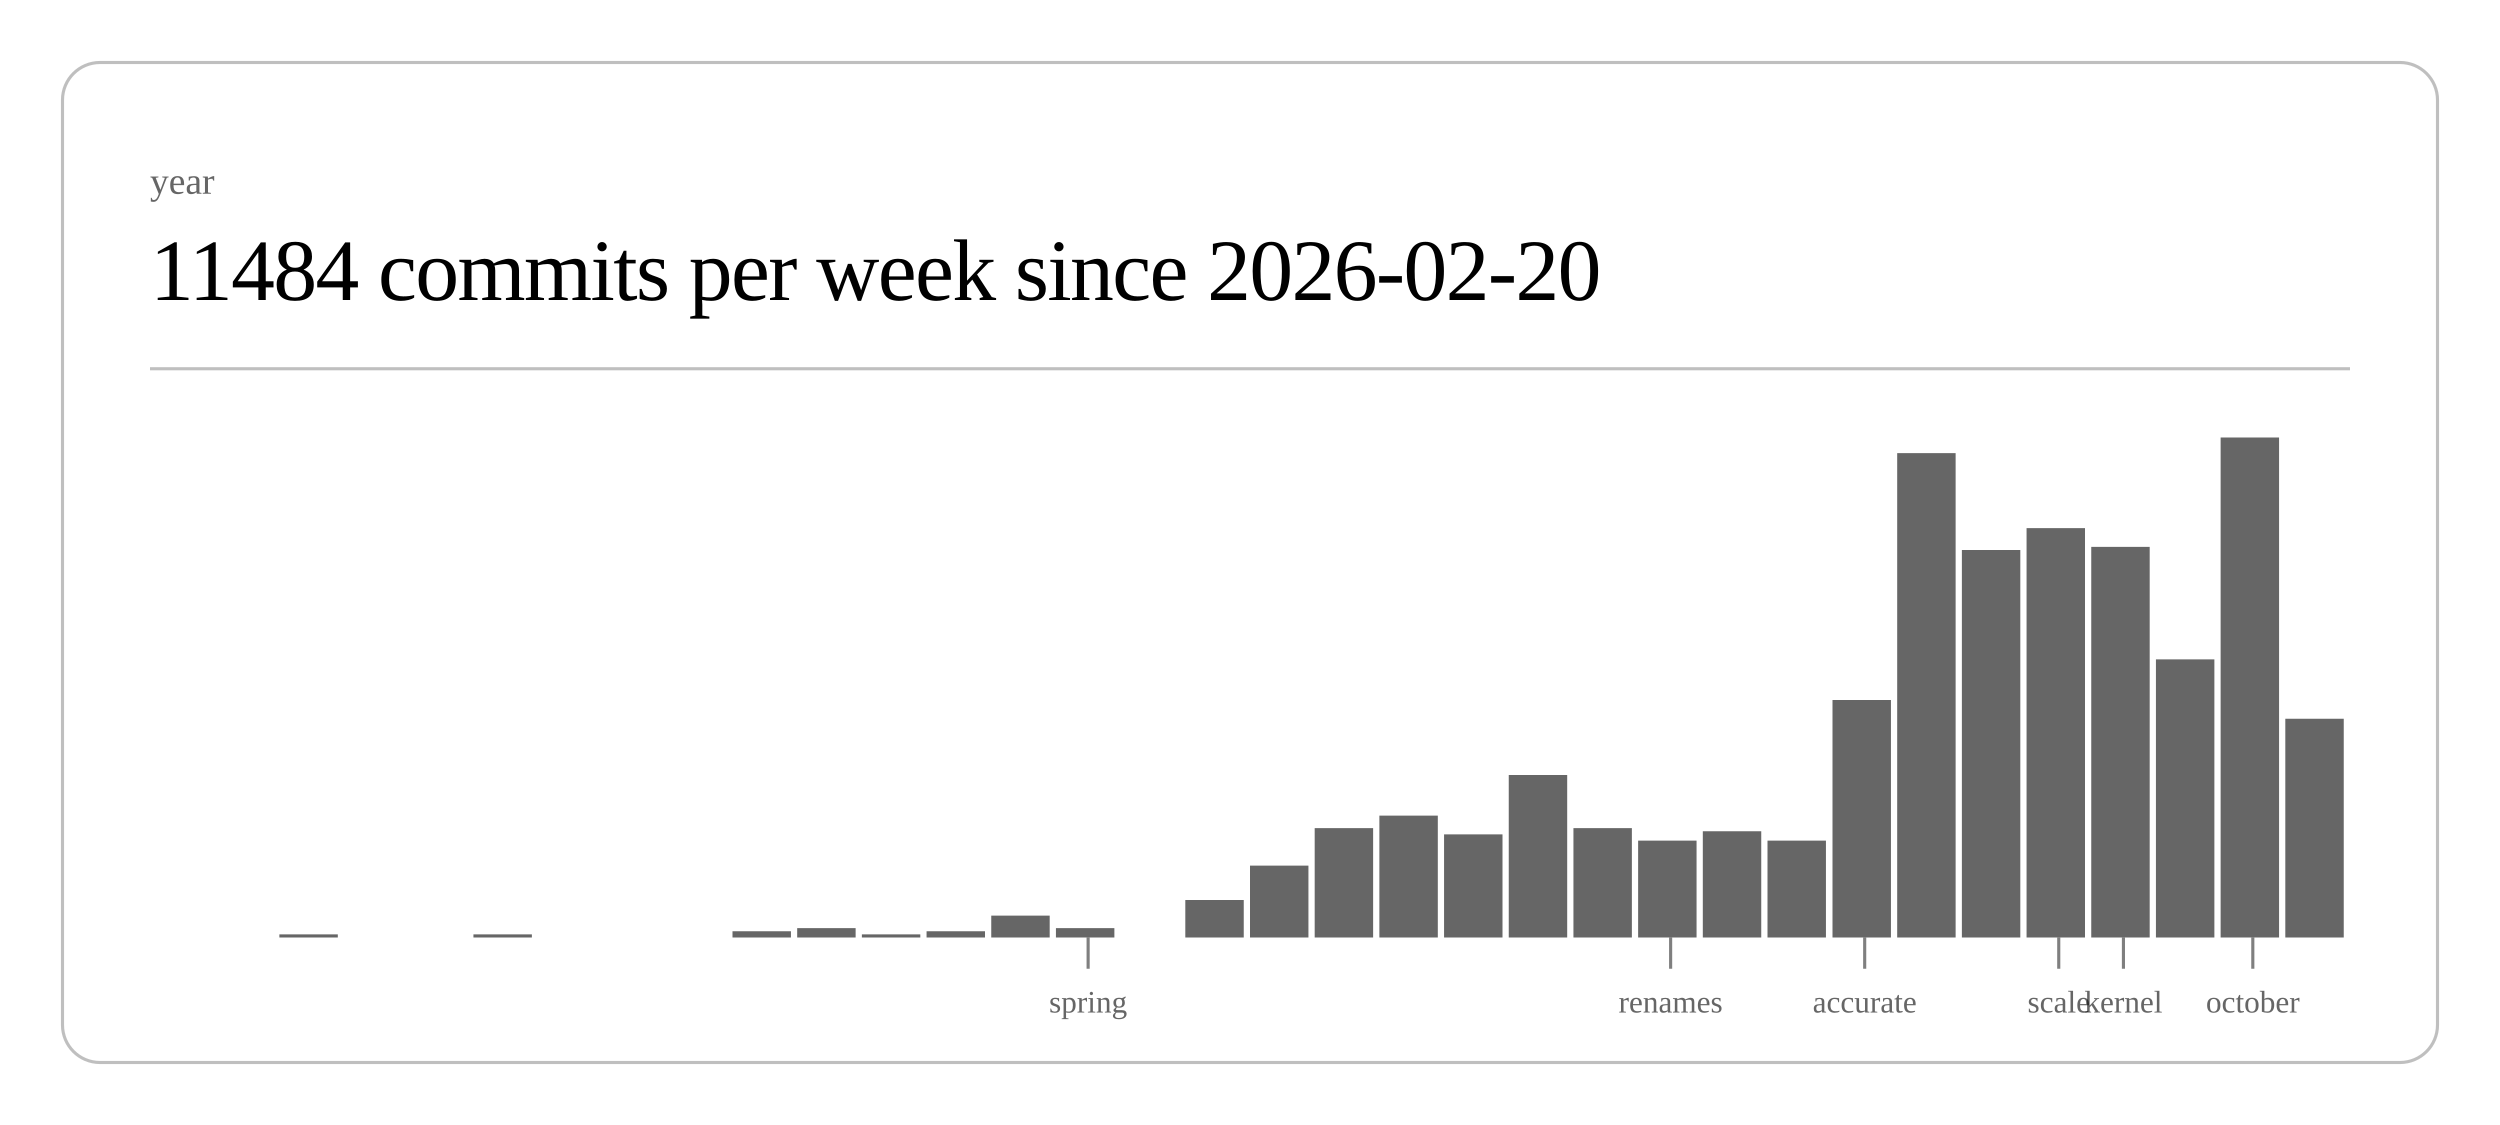
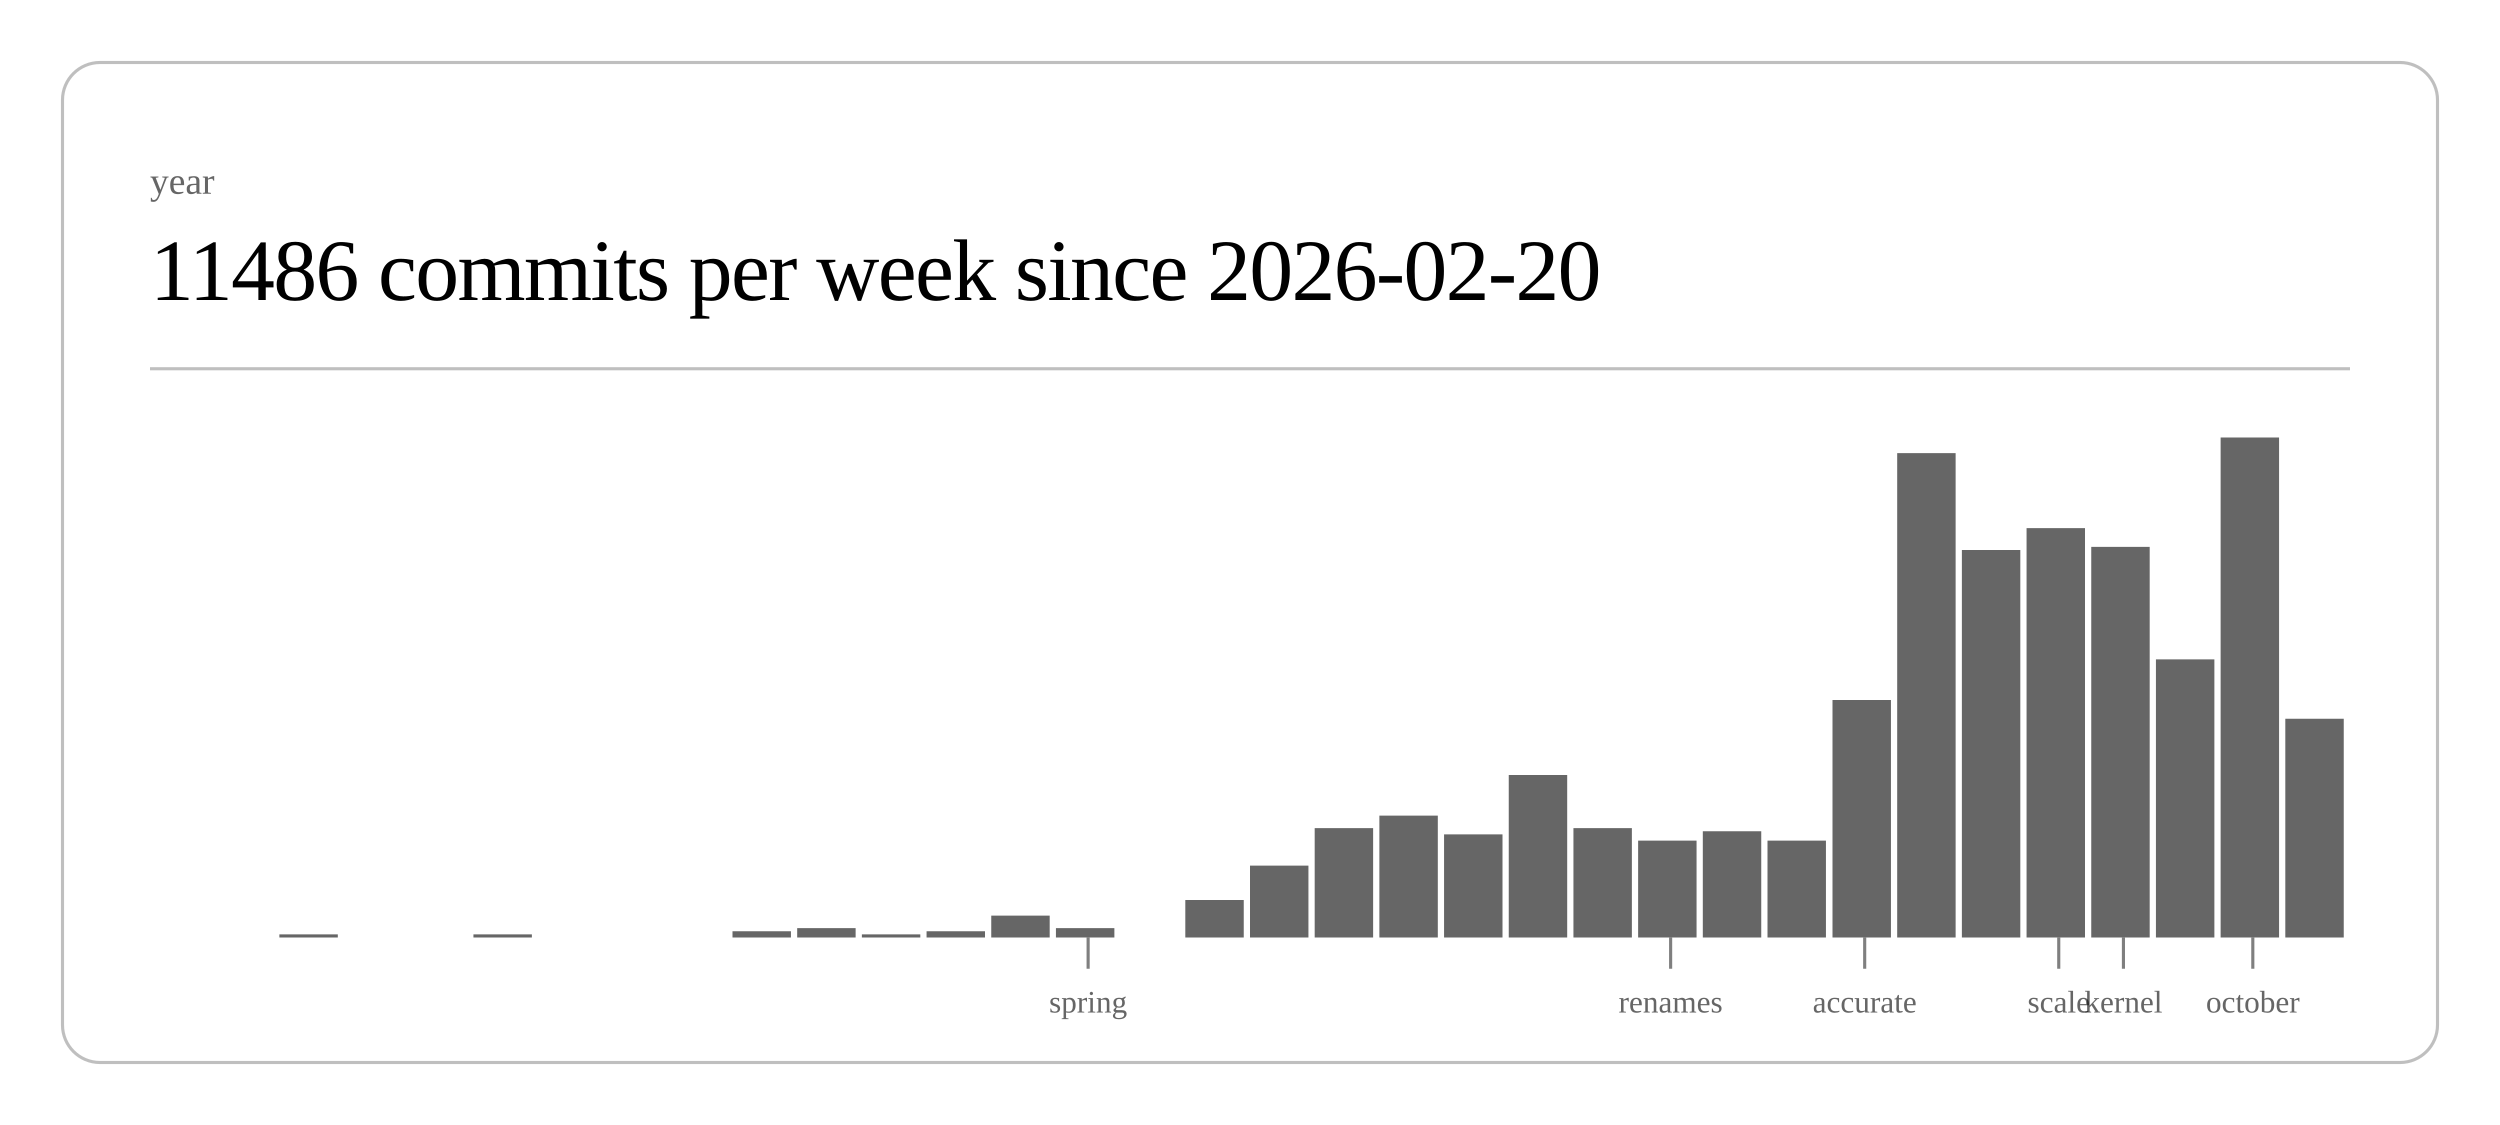
<svg xmlns="http://www.w3.org/2000/svg" class="post-header-svg" viewBox="0 0 800 360" width="800" height="360">
  <rect x="20" y="20" width="760" height="320" rx="12" ry="12" fill="none" stroke="currentColor" stroke-width="1" opacity="0.25" />
  <text fill="currentColor" x="48" y="62" font-size="12" opacity="0.6">year</text>
-   <text fill="currentColor" x="48" y="96" font-size="28" font-weight="300" letter-spacing="-0.5">11484 commits per week since 2026-02-20</text>
+   <text fill="currentColor" x="48" y="96" font-size="28" font-weight="300" letter-spacing="-0.5">11486 commits per week since 2026-02-20</text>
  <line stroke="currentColor" x1="48" y1="118" x2="752" y2="118" stroke-width="1" opacity="0.25" />
  <rect x="89.4" y="299" width="18.7" height="1" fill="currentColor" opacity="0.6" />
  <rect x="151.5" y="299" width="18.7" height="1" fill="currentColor" opacity="0.6" />
  <rect x="234.4" y="298" width="18.7" height="2" fill="currentColor" opacity="0.6" />
  <rect x="255.1" y="297" width="18.7" height="3" fill="currentColor" opacity="0.6" />
  <rect x="275.8" y="299" width="18.7" height="1" fill="currentColor" opacity="0.6" />
  <rect x="296.5" y="298" width="18.7" height="2" fill="currentColor" opacity="0.6" />
  <rect x="317.2" y="293" width="18.7" height="7" fill="currentColor" opacity="0.6" />
  <rect x="337.9" y="297" width="18.7" height="3" fill="currentColor" opacity="0.6" />
  <rect x="379.3" y="288" width="18.7" height="12" fill="currentColor" opacity="0.6" />
  <rect x="400.0" y="277" width="18.7" height="23" fill="currentColor" opacity="0.6" />
  <rect x="420.7" y="265" width="18.7" height="35" fill="currentColor" opacity="0.6" />
  <rect x="441.4" y="261" width="18.7" height="39" fill="currentColor" opacity="0.6" />
  <rect x="462.1" y="267" width="18.7" height="33" fill="currentColor" opacity="0.6" />
  <rect x="482.8" y="248" width="18.7" height="52" fill="currentColor" opacity="0.6" />
  <rect x="503.5" y="265" width="18.7" height="35" fill="currentColor" opacity="0.6" />
  <rect x="524.2" y="269" width="18.7" height="31" fill="currentColor" opacity="0.6" />
  <rect x="544.9" y="266" width="18.7" height="34" fill="currentColor" opacity="0.6" />
  <rect x="565.6" y="269" width="18.7" height="31" fill="currentColor" opacity="0.6" />
  <rect x="586.4" y="224" width="18.7" height="76" fill="currentColor" opacity="0.6" />
  <rect x="607.1" y="145" width="18.7" height="155" fill="currentColor" opacity="0.6" />
  <rect x="627.8" y="176" width="18.7" height="124" fill="currentColor" opacity="0.6" />
  <rect x="648.5" y="169" width="18.7" height="131" fill="currentColor" opacity="0.6" />
  <rect x="669.2" y="175" width="18.7" height="125" fill="currentColor" opacity="0.6" />
  <rect x="689.9" y="211" width="18.7" height="89" fill="currentColor" opacity="0.6" />
  <rect x="710.6" y="140" width="18.7" height="160" fill="currentColor" opacity="0.6" />
  <rect x="731.3" y="230" width="18.7" height="70" fill="currentColor" opacity="0.6" />
  <line stroke="currentColor" x1="348.2" y1="300" x2="348.2" y2="310" stroke-width="1" opacity="0.5" />
  <text fill="currentColor" x="348.2" y="324" font-size="10" opacity="0.6" text-anchor="middle">spring</text>
  <line stroke="currentColor" x1="534.6" y1="300" x2="534.6" y2="310" stroke-width="1" opacity="0.5" />
  <text fill="currentColor" x="534.6" y="324" font-size="10" opacity="0.6" text-anchor="middle">renames</text>
  <line stroke="currentColor" x1="596.7" y1="300" x2="596.7" y2="310" stroke-width="1" opacity="0.5" />
  <text fill="currentColor" x="596.7" y="324" font-size="10" opacity="0.6" text-anchor="middle">accurate</text>
  <line stroke="currentColor" x1="658.8" y1="300" x2="658.8" y2="310" stroke-width="1" opacity="0.5" />
  <text fill="currentColor" x="658.8" y="324" font-size="10" opacity="0.6" text-anchor="middle">scale</text>
  <line stroke="currentColor" x1="679.5" y1="300" x2="679.5" y2="310" stroke-width="1" opacity="0.5" />
  <text fill="currentColor" x="679.5" y="324" font-size="10" opacity="0.6" text-anchor="middle">kernel</text>
  <line stroke="currentColor" x1="720.9" y1="300" x2="720.9" y2="310" stroke-width="1" opacity="0.5" />
  <text fill="currentColor" x="720.9" y="324" font-size="10" opacity="0.6" text-anchor="middle">october</text>
</svg>
